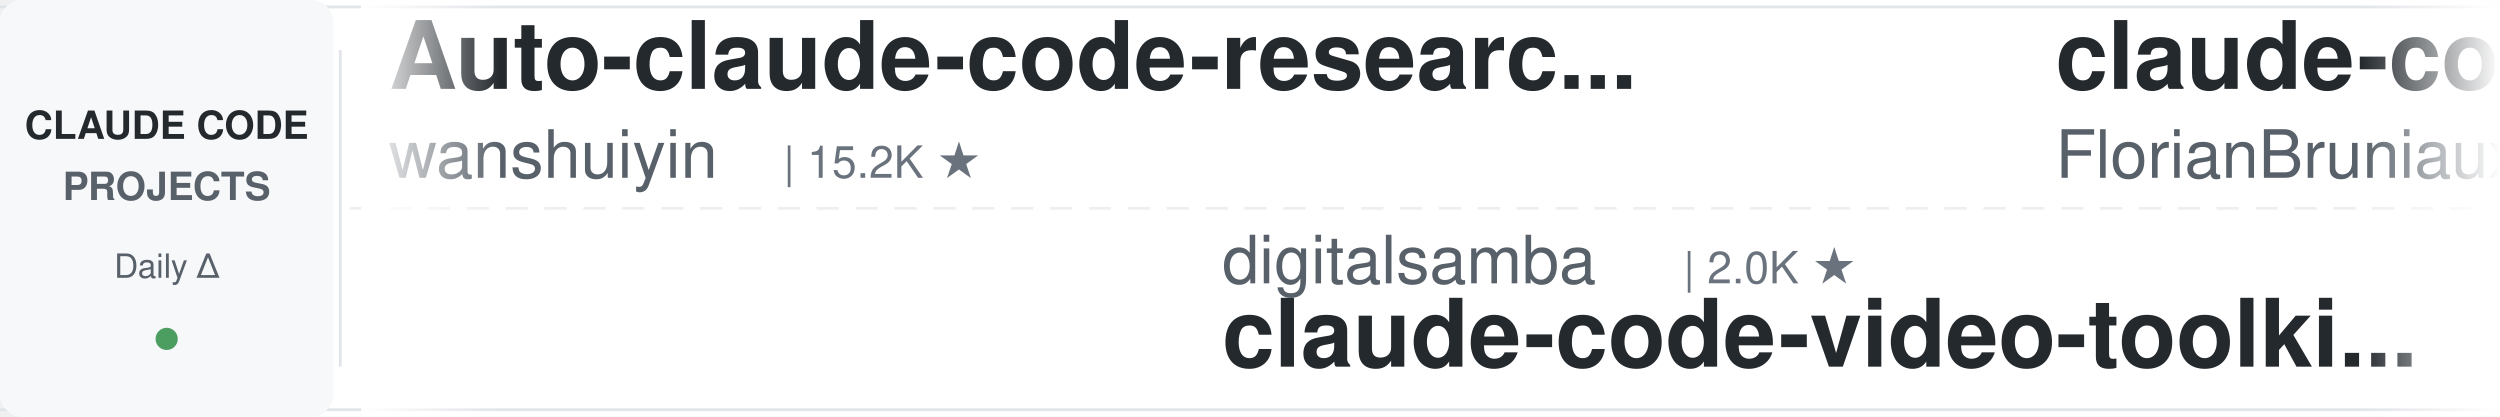
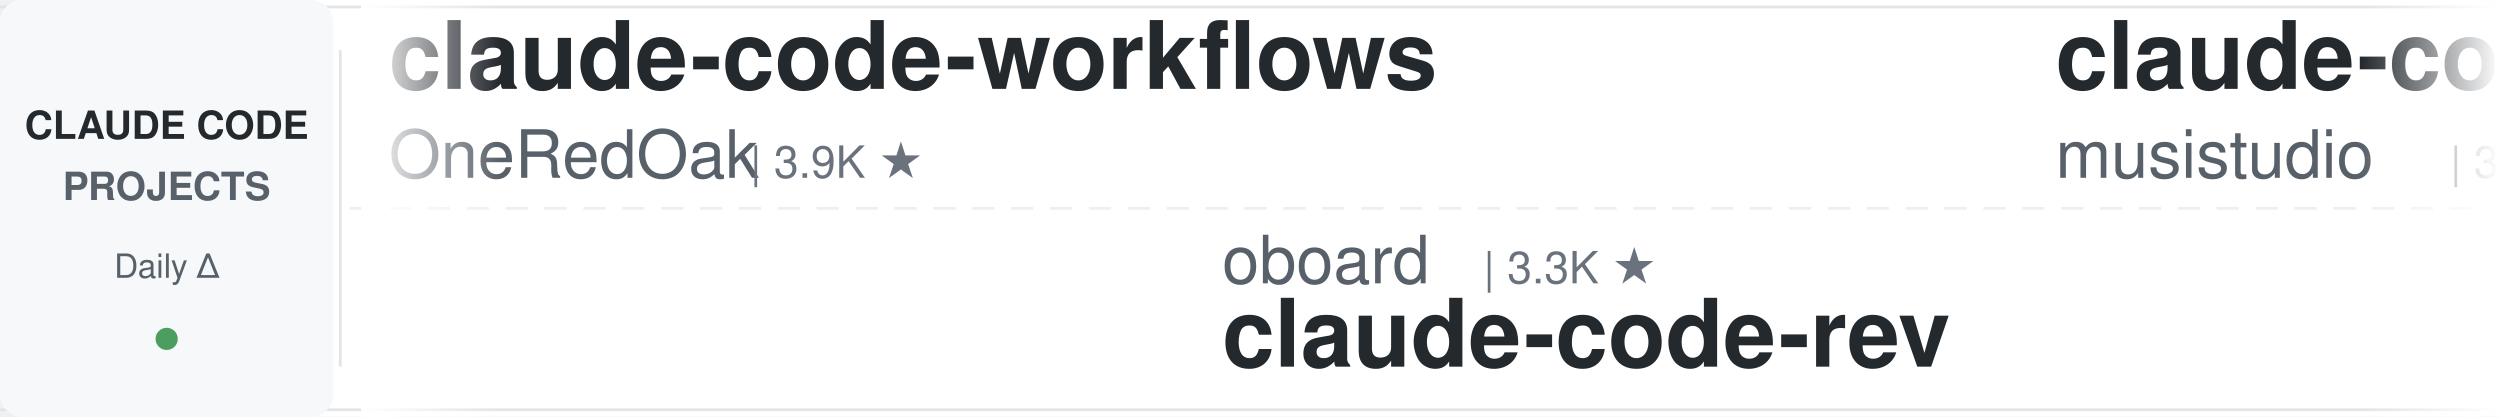
<svg xmlns="http://www.w3.org/2000/svg" width="900" height="150">
  <defs>
    <linearGradient id="leftFade" x1="0%" y1="0%" x2="100%" y2="0%">
      <stop offset="0%" style="stop-color:#ffffff;stop-opacity:1" />
      <stop offset="100%" style="stop-color:#ffffff;stop-opacity:0" />
    </linearGradient>
    <linearGradient id="rightFade" x1="0%" y1="0%" x2="100%" y2="0%">
      <stop offset="0%" style="stop-color:#ffffff;stop-opacity:0" />
      <stop offset="100%" style="stop-color:#ffffff;stop-opacity:1" />
    </linearGradient>
  </defs>
  <rect width="900" height="150" fill="#ffffff" rx="8" />
  <rect x="0" y="2" width="900" height="1" fill="#e1e4e8" />
  <rect x="0" y="147" width="900" height="1" fill="#e1e4e8" />
  <line x1="0" y1="75" x2="900" y2="75" stroke="#e1e4e8" stroke-width="1" stroke-dasharray="8 6" opacity="0.6" />
  <rect x="0" y="0" width="120" height="150" fill="#f6f8fa" rx="8" />
  <text x="60" y="50" font-family="-apple-system, BlinkMacSystemFont, 'Segoe UI', Helvetica, Arial, sans-serif" font-size="14" font-weight="600" fill="#24292e" text-anchor="middle">CLAUDE CODE</text>
  <text x="60" y="72" font-family="-apple-system, BlinkMacSystemFont, 'Segoe UI', Helvetica, Arial, sans-serif" font-size="14" font-weight="600" fill="#586069" text-anchor="middle">PROJECTS</text>
  <text x="60" y="100" font-family="-apple-system, BlinkMacSystemFont, 'Segoe UI', Helvetica, Arial, sans-serif" font-size="12" font-weight="500" fill="#586069" text-anchor="middle">Daily Δ</text>
  <circle cx="60" cy="122" r="4" fill="#22863a" opacity="0.8" />
  <rect x="122" y="18" width="1" height="114" fill="#e1e4e8" />
  <clipPath id="tickerClip">
    <rect x="130" y="0" width="770" height="150" />
  </clipPath>
  <g clip-path="url(#tickerClip)">
    <g id="tickerItems">
      <animateTransform attributeName="transform" attributeType="XML" type="translate" from="0 0" to="-3000 0" dur="54s" repeatCount="indefinite" />
      <g transform="translate(0, 0)">
-         <text x="140" y="32" font-family="-apple-system, BlinkMacSystemFont, 'Segoe UI', Helvetica, Arial, sans-serif" font-size="34" font-weight="600" fill="#24292e">Auto-claude-code-researc...</text>
-         <text x="140" y="64" font-family="-apple-system, BlinkMacSystemFont, 'Segoe UI', Helvetica, Arial, sans-serif" font-size="24" font-weight="400" fill="#586069">wanshuiyin</text>
-         <text x="282" y="64" font-family="-apple-system, BlinkMacSystemFont, 'Segoe UI', Helvetica, Arial, sans-serif" font-size="16" font-weight="500" fill="#6a737d">| 15.2K ★</text>
+         <text x="140" y="32" font-family="-apple-system, BlinkMacSystemFont, 'Segoe UI', Helvetica, Arial, sans-serif" font-size="34" font-weight="600" fill="#24292e">claude-code-workflows</text>
+         <text x="140" y="64" font-family="-apple-system, BlinkMacSystemFont, 'Segoe UI', Helvetica, Arial, sans-serif" font-size="24" font-weight="400" fill="#586069">OneRedOak</text>
+         <text x="270" y="64" font-family="-apple-system, BlinkMacSystemFont, 'Segoe UI', Helvetica, Arial, sans-serif" font-size="16" font-weight="500" fill="#6a737d">| 3.9K ★</text>
      </g>
      <g transform="translate(300, 0)">
-         <text x="140" y="102" font-family="-apple-system, BlinkMacSystemFont, 'Segoe UI', Helvetica, Arial, sans-serif" font-size="24" font-weight="400" fill="#586069">digitalsamba</text>
-         <text x="306" y="102" font-family="-apple-system, BlinkMacSystemFont, 'Segoe UI', Helvetica, Arial, sans-serif" font-size="16" font-weight="500" fill="#6a737d">| 2.0K ★</text>
-         <text x="140" y="132" font-family="-apple-system, BlinkMacSystemFont, 'Segoe UI', Helvetica, Arial, sans-serif" font-size="34" font-weight="600" fill="#24292e">claude-code-video-toolki...</text>
+         <text x="140" y="102" font-family="-apple-system, BlinkMacSystemFont, 'Segoe UI', Helvetica, Arial, sans-serif" font-size="24" font-weight="400" fill="#586069">oboard</text>
+         <text x="234" y="102" font-family="-apple-system, BlinkMacSystemFont, 'Segoe UI', Helvetica, Arial, sans-serif" font-size="16" font-weight="500" fill="#6a737d">| 3.3K ★</text>
+         <text x="140" y="132" font-family="-apple-system, BlinkMacSystemFont, 'Segoe UI', Helvetica, Arial, sans-serif" font-size="34" font-weight="600" fill="#24292e">claude-code-rev</text>
      </g>
      <g transform="translate(600, 0)">
-         <text x="140" y="32" font-family="-apple-system, BlinkMacSystemFont, 'Segoe UI', Helvetica, Arial, sans-serif" font-size="34" font-weight="600" fill="#24292e">claude-code-ultimate-gui...</text>
-         <text x="140" y="64" font-family="-apple-system, BlinkMacSystemFont, 'Segoe UI', Helvetica, Arial, sans-serif" font-size="24" font-weight="400" fill="#586069">FlorianBruniaux</text>
-         <text x="342" y="64" font-family="-apple-system, BlinkMacSystemFont, 'Segoe UI', Helvetica, Arial, sans-serif" font-size="16" font-weight="500" fill="#6a737d">| 5.8K ★</text>
+         <text x="140" y="32" font-family="-apple-system, BlinkMacSystemFont, 'Segoe UI', Helvetica, Arial, sans-serif" font-size="34" font-weight="600" fill="#24292e">claude-code-router</text>
+         <text x="140" y="64" font-family="-apple-system, BlinkMacSystemFont, 'Segoe UI', Helvetica, Arial, sans-serif" font-size="24" font-weight="400" fill="#586069">musistudio</text>
+         <text x="282" y="64" font-family="-apple-system, BlinkMacSystemFont, 'Segoe UI', Helvetica, Arial, sans-serif" font-size="16" font-weight="500" fill="#6a737d">| 36.9K ★</text>
      </g>
      <g transform="translate(900, 0)">
-         <text x="140" y="102" font-family="-apple-system, BlinkMacSystemFont, 'Segoe UI', Helvetica, Arial, sans-serif" font-size="24" font-weight="400" fill="#586069">RichardAtCT</text>
-         <text x="294" y="102" font-family="-apple-system, BlinkMacSystemFont, 'Segoe UI', Helvetica, Arial, sans-serif" font-size="16" font-weight="500" fill="#6a737d">| 2.8K ★</text>
-         <text x="140" y="132" font-family="-apple-system, BlinkMacSystemFont, 'Segoe UI', Helvetica, Arial, sans-serif" font-size="34" font-weight="600" fill="#24292e">claude-code-telegram</text>
+         <text x="140" y="102" font-family="-apple-system, BlinkMacSystemFont, 'Segoe UI', Helvetica, Arial, sans-serif" font-size="24" font-weight="400" fill="#586069">lorryjovens-hub</text>
+         <text x="342" y="102" font-family="-apple-system, BlinkMacSystemFont, 'Segoe UI', Helvetica, Arial, sans-serif" font-size="16" font-weight="500" fill="#6a737d">| 1.7K ★</text>
+         <text x="140" y="132" font-family="-apple-system, BlinkMacSystemFont, 'Segoe UI', Helvetica, Arial, sans-serif" font-size="34" font-weight="600" fill="#24292e">claude-code-rust</text>
      </g>
      <g transform="translate(1200, 0)">
-         <text x="140" y="32" font-family="-apple-system, BlinkMacSystemFont, 'Segoe UI', Helvetica, Arial, sans-serif" font-size="34" font-weight="600" fill="#24292e">claude-code-harness</text>
-         <text x="140" y="64" font-family="-apple-system, BlinkMacSystemFont, 'Segoe UI', Helvetica, Arial, sans-serif" font-size="24" font-weight="400" fill="#586069">Chachamaru127</text>
-         <text x="318" y="64" font-family="-apple-system, BlinkMacSystemFont, 'Segoe UI', Helvetica, Arial, sans-serif" font-size="16" font-weight="500" fill="#6a737d">| 3.1K ★</text>
+         <text x="140" y="32" font-family="-apple-system, BlinkMacSystemFont, 'Segoe UI', Helvetica, Arial, sans-serif" font-size="34" font-weight="600" fill="#24292e">pi-vs-claude-code</text>
+         <text x="140" y="64" font-family="-apple-system, BlinkMacSystemFont, 'Segoe UI', Helvetica, Arial, sans-serif" font-size="24" font-weight="400" fill="#586069">disler</text>
+         <text x="234" y="64" font-family="-apple-system, BlinkMacSystemFont, 'Segoe UI', Helvetica, Arial, sans-serif" font-size="16" font-weight="500" fill="#6a737d">| 1.6K ★</text>
      </g>
      <g transform="translate(1500, 0)">
-         <text x="140" y="102" font-family="-apple-system, BlinkMacSystemFont, 'Segoe UI', Helvetica, Arial, sans-serif" font-size="24" font-weight="400" fill="#586069">Windy3f3f3f3f</text>
-         <text x="318" y="102" font-family="-apple-system, BlinkMacSystemFont, 'Segoe UI', Helvetica, Arial, sans-serif" font-size="16" font-weight="500" fill="#6a737d">| 3.5K ★</text>
-         <text x="140" y="132" font-family="-apple-system, BlinkMacSystemFont, 'Segoe UI', Helvetica, Arial, sans-serif" font-size="34" font-weight="600" fill="#24292e">how-claude-code-works</text>
+         <text x="140" y="102" font-family="-apple-system, BlinkMacSystemFont, 'Segoe UI', Helvetica, Arial, sans-serif" font-size="24" font-weight="400" fill="#586069">FlorianBruniaux</text>
+         <text x="342" y="102" font-family="-apple-system, BlinkMacSystemFont, 'Segoe UI', Helvetica, Arial, sans-serif" font-size="16" font-weight="500" fill="#6a737d">| 5.8K ★</text>
+         <text x="140" y="132" font-family="-apple-system, BlinkMacSystemFont, 'Segoe UI', Helvetica, Arial, sans-serif" font-size="34" font-weight="600" fill="#24292e">claude-code-ultimate-gui...</text>
      </g>
      <g transform="translate(1800, 0)">
-         <text x="140" y="32" font-family="-apple-system, BlinkMacSystemFont, 'Segoe UI', Helvetica, Arial, sans-serif" font-size="34" font-weight="600" fill="#24292e">claude-code-prompts</text>
-         <text x="140" y="64" font-family="-apple-system, BlinkMacSystemFont, 'Segoe UI', Helvetica, Arial, sans-serif" font-size="24" font-weight="400" fill="#586069">repowise-dev</text>
-         <text x="306" y="64" font-family="-apple-system, BlinkMacSystemFont, 'Segoe UI', Helvetica, Arial, sans-serif" font-size="16" font-weight="500" fill="#6a737d">| 1.2K ★</text>
+         <text x="140" y="32" font-family="-apple-system, BlinkMacSystemFont, 'Segoe UI', Helvetica, Arial, sans-serif" font-size="34" font-weight="600" fill="#24292e">system_prompts_leaks</text>
+         <text x="140" y="64" font-family="-apple-system, BlinkMacSystemFont, 'Segoe UI', Helvetica, Arial, sans-serif" font-size="24" font-weight="400" fill="#586069">asgeirtj</text>
+         <text x="258" y="64" font-family="-apple-system, BlinkMacSystemFont, 'Segoe UI', Helvetica, Arial, sans-serif" font-size="16" font-weight="500" fill="#6a737d">| 63.5K ★</text>
      </g>
      <g transform="translate(2100, 0)">
-         <text x="140" y="102" font-family="-apple-system, BlinkMacSystemFont, 'Segoe UI', Helvetica, Arial, sans-serif" font-size="24" font-weight="400" fill="#586069">hangsman</text>
-         <text x="258" y="102" font-family="-apple-system, BlinkMacSystemFont, 'Segoe UI', Helvetica, Arial, sans-serif" font-size="16" font-weight="500" fill="#6a737d">| 790 ★</text>
-         <text x="140" y="132" font-family="-apple-system, BlinkMacSystemFont, 'Segoe UI', Helvetica, Arial, sans-serif" font-size="34" font-weight="600" fill="#24292e">claude-code-source</text>
+         <text x="140" y="102" font-family="-apple-system, BlinkMacSystemFont, 'Segoe UI', Helvetica, Arial, sans-serif" font-size="24" font-weight="400" fill="#586069">fuergaosi233</text>
+         <text x="306" y="102" font-family="-apple-system, BlinkMacSystemFont, 'Segoe UI', Helvetica, Arial, sans-serif" font-size="16" font-weight="500" fill="#6a737d">| 2.8K ★</text>
+         <text x="140" y="132" font-family="-apple-system, BlinkMacSystemFont, 'Segoe UI', Helvetica, Arial, sans-serif" font-size="34" font-weight="600" fill="#24292e">claude-code-proxy</text>
      </g>
      <g transform="translate(2400, 0)">
-         <text x="140" y="32" font-family="-apple-system, BlinkMacSystemFont, 'Segoe UI', Helvetica, Arial, sans-serif" font-size="34" font-weight="600" fill="#24292e">claude-code-analysis</text>
-         <text x="140" y="64" font-family="-apple-system, BlinkMacSystemFont, 'Segoe UI', Helvetica, Arial, sans-serif" font-size="24" font-weight="400" fill="#586069">liuup</text>
-         <text x="222" y="64" font-family="-apple-system, BlinkMacSystemFont, 'Segoe UI', Helvetica, Arial, sans-serif" font-size="16" font-weight="500" fill="#6a737d">| 3.8K ★</text>
+         <text x="140" y="32" font-family="-apple-system, BlinkMacSystemFont, 'Segoe UI', Helvetica, Arial, sans-serif" font-size="34" font-weight="600" fill="#24292e">claude-code-my-workflow</text>
+         <text x="140" y="64" font-family="-apple-system, BlinkMacSystemFont, 'Segoe UI', Helvetica, Arial, sans-serif" font-size="24" font-weight="400" fill="#586069">pedrohcgs</text>
+         <text x="270" y="64" font-family="-apple-system, BlinkMacSystemFont, 'Segoe UI', Helvetica, Arial, sans-serif" font-size="16" font-weight="500" fill="#6a737d">| 1.5K ★</text>
      </g>
      <g transform="translate(2700, 0)">
-         <text x="140" y="102" font-family="-apple-system, BlinkMacSystemFont, 'Segoe UI', Helvetica, Arial, sans-serif" font-size="24" font-weight="400" fill="#586069">krusemediallc</text>
-         <text x="318" y="102" font-family="-apple-system, BlinkMacSystemFont, 'Segoe UI', Helvetica, Arial, sans-serif" font-size="16" font-weight="500" fill="#6a737d">| 1.4K ★</text>
-         <text x="140" y="132" font-family="-apple-system, BlinkMacSystemFont, 'Segoe UI', Helvetica, Arial, sans-serif" font-size="34" font-weight="600" fill="#24292e">arcads-claude-code</text>
+         <text x="140" y="102" font-family="-apple-system, BlinkMacSystemFont, 'Segoe UI', Helvetica, Arial, sans-serif" font-size="24" font-weight="400" fill="#586069">frankbria</text>
+         <text x="270" y="102" font-family="-apple-system, BlinkMacSystemFont, 'Segoe UI', Helvetica, Arial, sans-serif" font-size="16" font-weight="500" fill="#6a737d">| 9.6K ★</text>
+         <text x="140" y="132" font-family="-apple-system, BlinkMacSystemFont, 'Segoe UI', Helvetica, Arial, sans-serif" font-size="34" font-weight="600" fill="#24292e">ralph-claude-code</text>
      </g>
      <g transform="translate(3000, 0)">
-         <text x="140" y="32" font-family="-apple-system, BlinkMacSystemFont, 'Segoe UI', Helvetica, Arial, sans-serif" font-size="34" font-weight="600" fill="#24292e">Auto-claude-code-researc...</text>
-         <text x="140" y="64" font-family="-apple-system, BlinkMacSystemFont, 'Segoe UI', Helvetica, Arial, sans-serif" font-size="24" font-weight="400" fill="#586069">wanshuiyin</text>
-         <text x="282" y="64" font-family="-apple-system, BlinkMacSystemFont, 'Segoe UI', Helvetica, Arial, sans-serif" font-size="16" font-weight="500" fill="#6a737d">| 15.2K ★</text>
+         <text x="140" y="32" font-family="-apple-system, BlinkMacSystemFont, 'Segoe UI', Helvetica, Arial, sans-serif" font-size="34" font-weight="600" fill="#24292e">claude-code-workflows</text>
+         <text x="140" y="64" font-family="-apple-system, BlinkMacSystemFont, 'Segoe UI', Helvetica, Arial, sans-serif" font-size="24" font-weight="400" fill="#586069">OneRedOak</text>
+         <text x="270" y="64" font-family="-apple-system, BlinkMacSystemFont, 'Segoe UI', Helvetica, Arial, sans-serif" font-size="16" font-weight="500" fill="#6a737d">| 3.9K ★</text>
      </g>
      <g transform="translate(3300, 0)">
-         <text x="140" y="102" font-family="-apple-system, BlinkMacSystemFont, 'Segoe UI', Helvetica, Arial, sans-serif" font-size="24" font-weight="400" fill="#586069">digitalsamba</text>
-         <text x="306" y="102" font-family="-apple-system, BlinkMacSystemFont, 'Segoe UI', Helvetica, Arial, sans-serif" font-size="16" font-weight="500" fill="#6a737d">| 2.0K ★</text>
-         <text x="140" y="132" font-family="-apple-system, BlinkMacSystemFont, 'Segoe UI', Helvetica, Arial, sans-serif" font-size="34" font-weight="600" fill="#24292e">claude-code-video-toolki...</text>
+         <text x="140" y="102" font-family="-apple-system, BlinkMacSystemFont, 'Segoe UI', Helvetica, Arial, sans-serif" font-size="24" font-weight="400" fill="#586069">oboard</text>
+         <text x="234" y="102" font-family="-apple-system, BlinkMacSystemFont, 'Segoe UI', Helvetica, Arial, sans-serif" font-size="16" font-weight="500" fill="#6a737d">| 3.3K ★</text>
+         <text x="140" y="132" font-family="-apple-system, BlinkMacSystemFont, 'Segoe UI', Helvetica, Arial, sans-serif" font-size="34" font-weight="600" fill="#24292e">claude-code-rev</text>
      </g>
      <g transform="translate(3600, 0)">
-         <text x="140" y="32" font-family="-apple-system, BlinkMacSystemFont, 'Segoe UI', Helvetica, Arial, sans-serif" font-size="34" font-weight="600" fill="#24292e">claude-code-ultimate-gui...</text>
-         <text x="140" y="64" font-family="-apple-system, BlinkMacSystemFont, 'Segoe UI', Helvetica, Arial, sans-serif" font-size="24" font-weight="400" fill="#586069">FlorianBruniaux</text>
-         <text x="342" y="64" font-family="-apple-system, BlinkMacSystemFont, 'Segoe UI', Helvetica, Arial, sans-serif" font-size="16" font-weight="500" fill="#6a737d">| 5.8K ★</text>
+         <text x="140" y="32" font-family="-apple-system, BlinkMacSystemFont, 'Segoe UI', Helvetica, Arial, sans-serif" font-size="34" font-weight="600" fill="#24292e">claude-code-router</text>
+         <text x="140" y="64" font-family="-apple-system, BlinkMacSystemFont, 'Segoe UI', Helvetica, Arial, sans-serif" font-size="24" font-weight="400" fill="#586069">musistudio</text>
+         <text x="282" y="64" font-family="-apple-system, BlinkMacSystemFont, 'Segoe UI', Helvetica, Arial, sans-serif" font-size="16" font-weight="500" fill="#6a737d">| 36.9K ★</text>
      </g>
      <g transform="translate(3900, 0)">
-         <text x="140" y="102" font-family="-apple-system, BlinkMacSystemFont, 'Segoe UI', Helvetica, Arial, sans-serif" font-size="24" font-weight="400" fill="#586069">RichardAtCT</text>
-         <text x="294" y="102" font-family="-apple-system, BlinkMacSystemFont, 'Segoe UI', Helvetica, Arial, sans-serif" font-size="16" font-weight="500" fill="#6a737d">| 2.8K ★</text>
-         <text x="140" y="132" font-family="-apple-system, BlinkMacSystemFont, 'Segoe UI', Helvetica, Arial, sans-serif" font-size="34" font-weight="600" fill="#24292e">claude-code-telegram</text>
+         <text x="140" y="102" font-family="-apple-system, BlinkMacSystemFont, 'Segoe UI', Helvetica, Arial, sans-serif" font-size="24" font-weight="400" fill="#586069">lorryjovens-hub</text>
+         <text x="342" y="102" font-family="-apple-system, BlinkMacSystemFont, 'Segoe UI', Helvetica, Arial, sans-serif" font-size="16" font-weight="500" fill="#6a737d">| 1.7K ★</text>
+         <text x="140" y="132" font-family="-apple-system, BlinkMacSystemFont, 'Segoe UI', Helvetica, Arial, sans-serif" font-size="34" font-weight="600" fill="#24292e">claude-code-rust</text>
      </g>
    </g>
  </g>
  <rect x="130" y="0" width="50" height="150" fill="url(#leftFade)" />
  <rect x="850" y="0" width="50" height="150" fill="url(#rightFade)" />
</svg>
